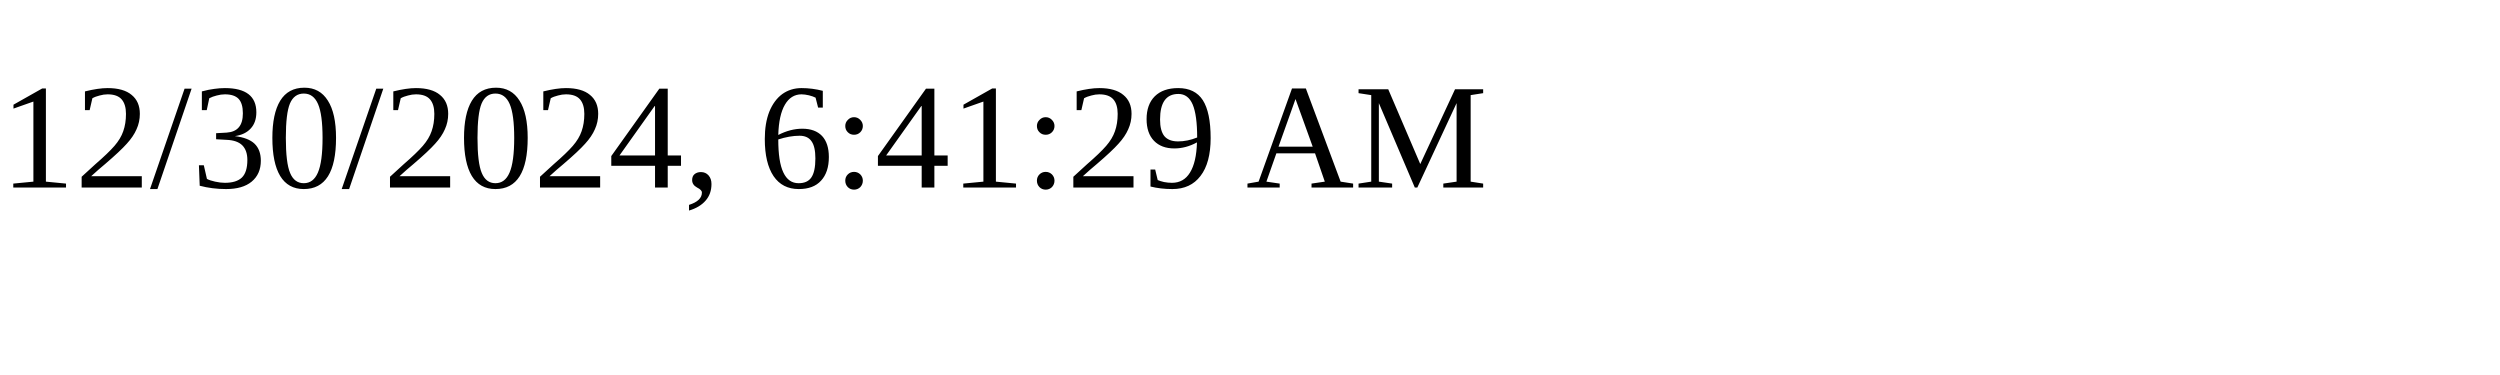
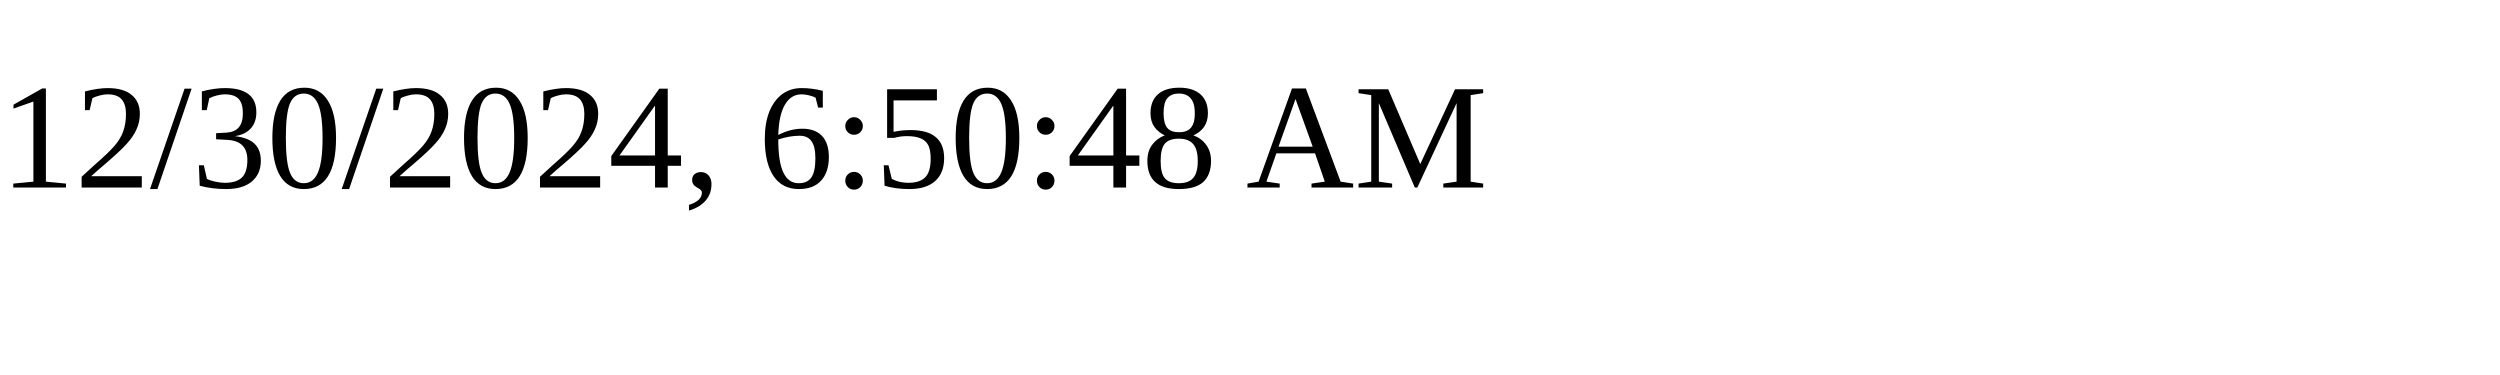
<svg xmlns="http://www.w3.org/2000/svg" height="30" width="200">
-   <text x="0" y="15">12/30/2024, 6:41:29 AM</text>
+   <text x="0" y="15">12/30/2024, 6:50:48 AM</text>
</svg>
